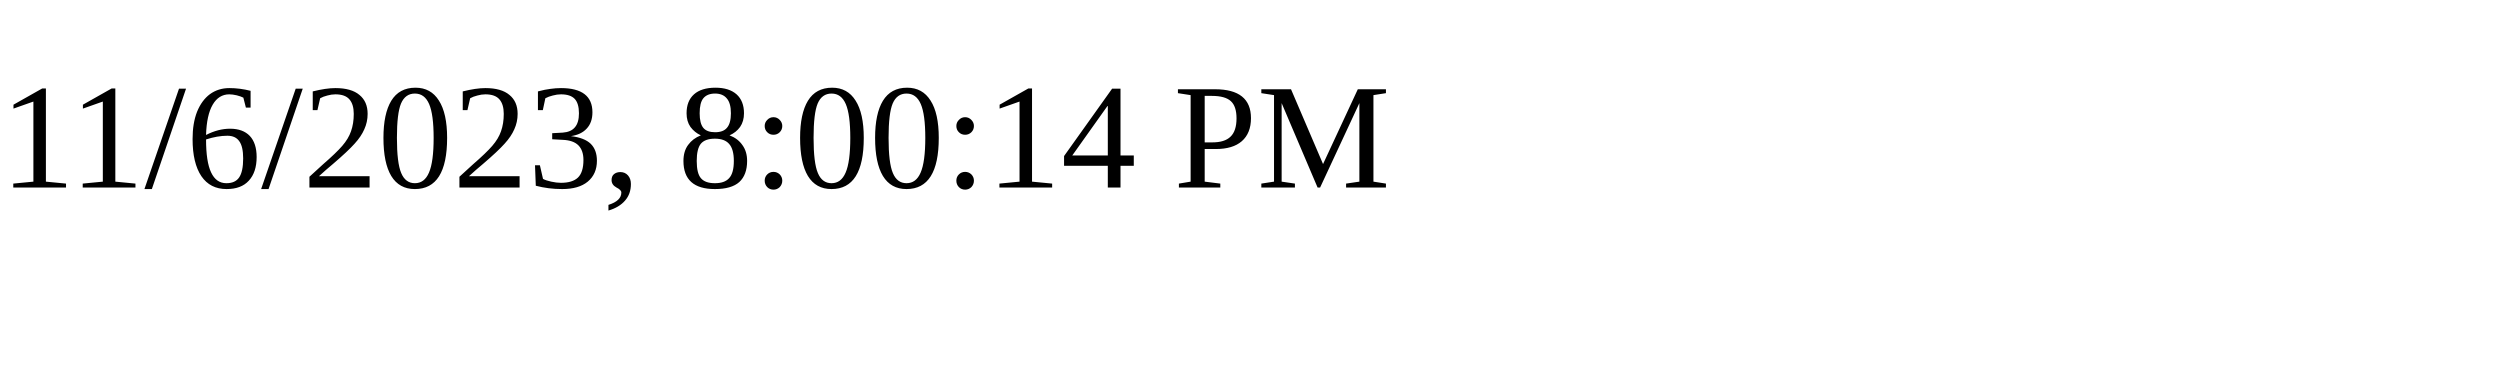
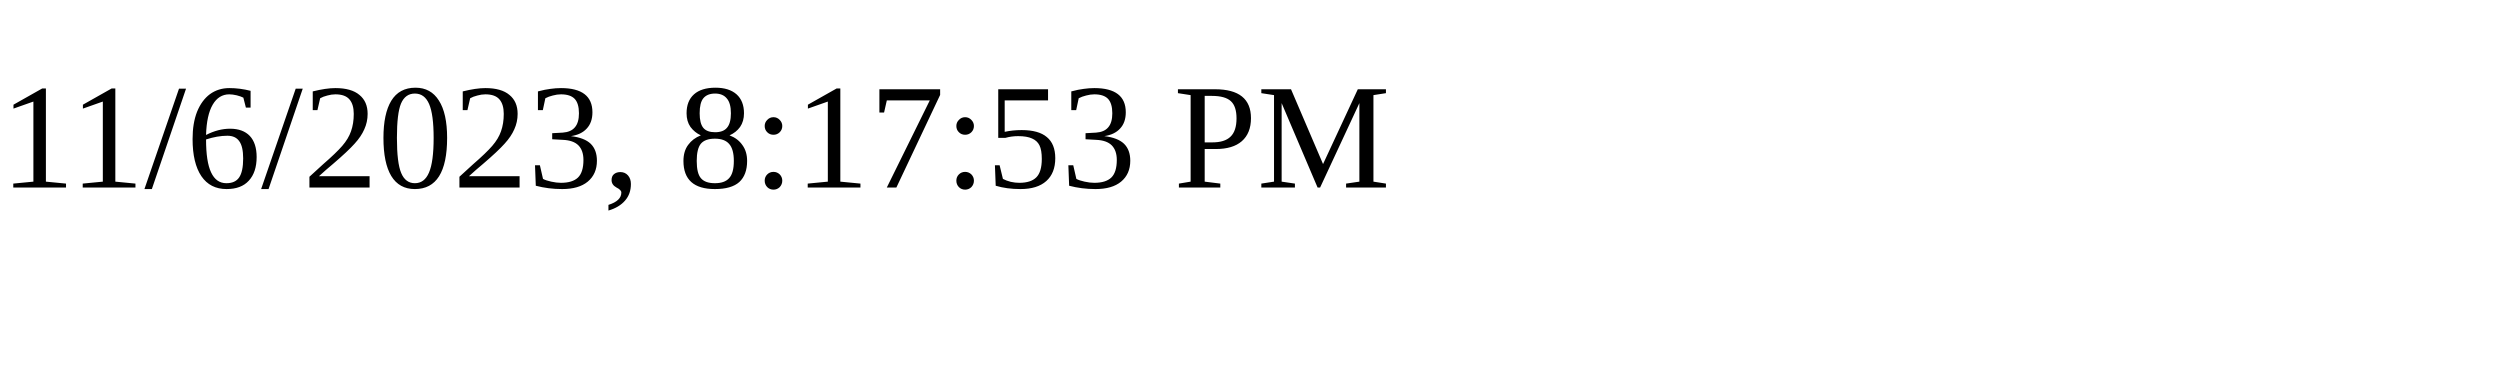
<svg xmlns="http://www.w3.org/2000/svg" height="30" width="200">
-   <text x="0" y="15">11/6/2023, 8:00:14 PM</text>
+   <text x="0" y="15">11/6/2023, 8:17:53 PM</text>
</svg>
